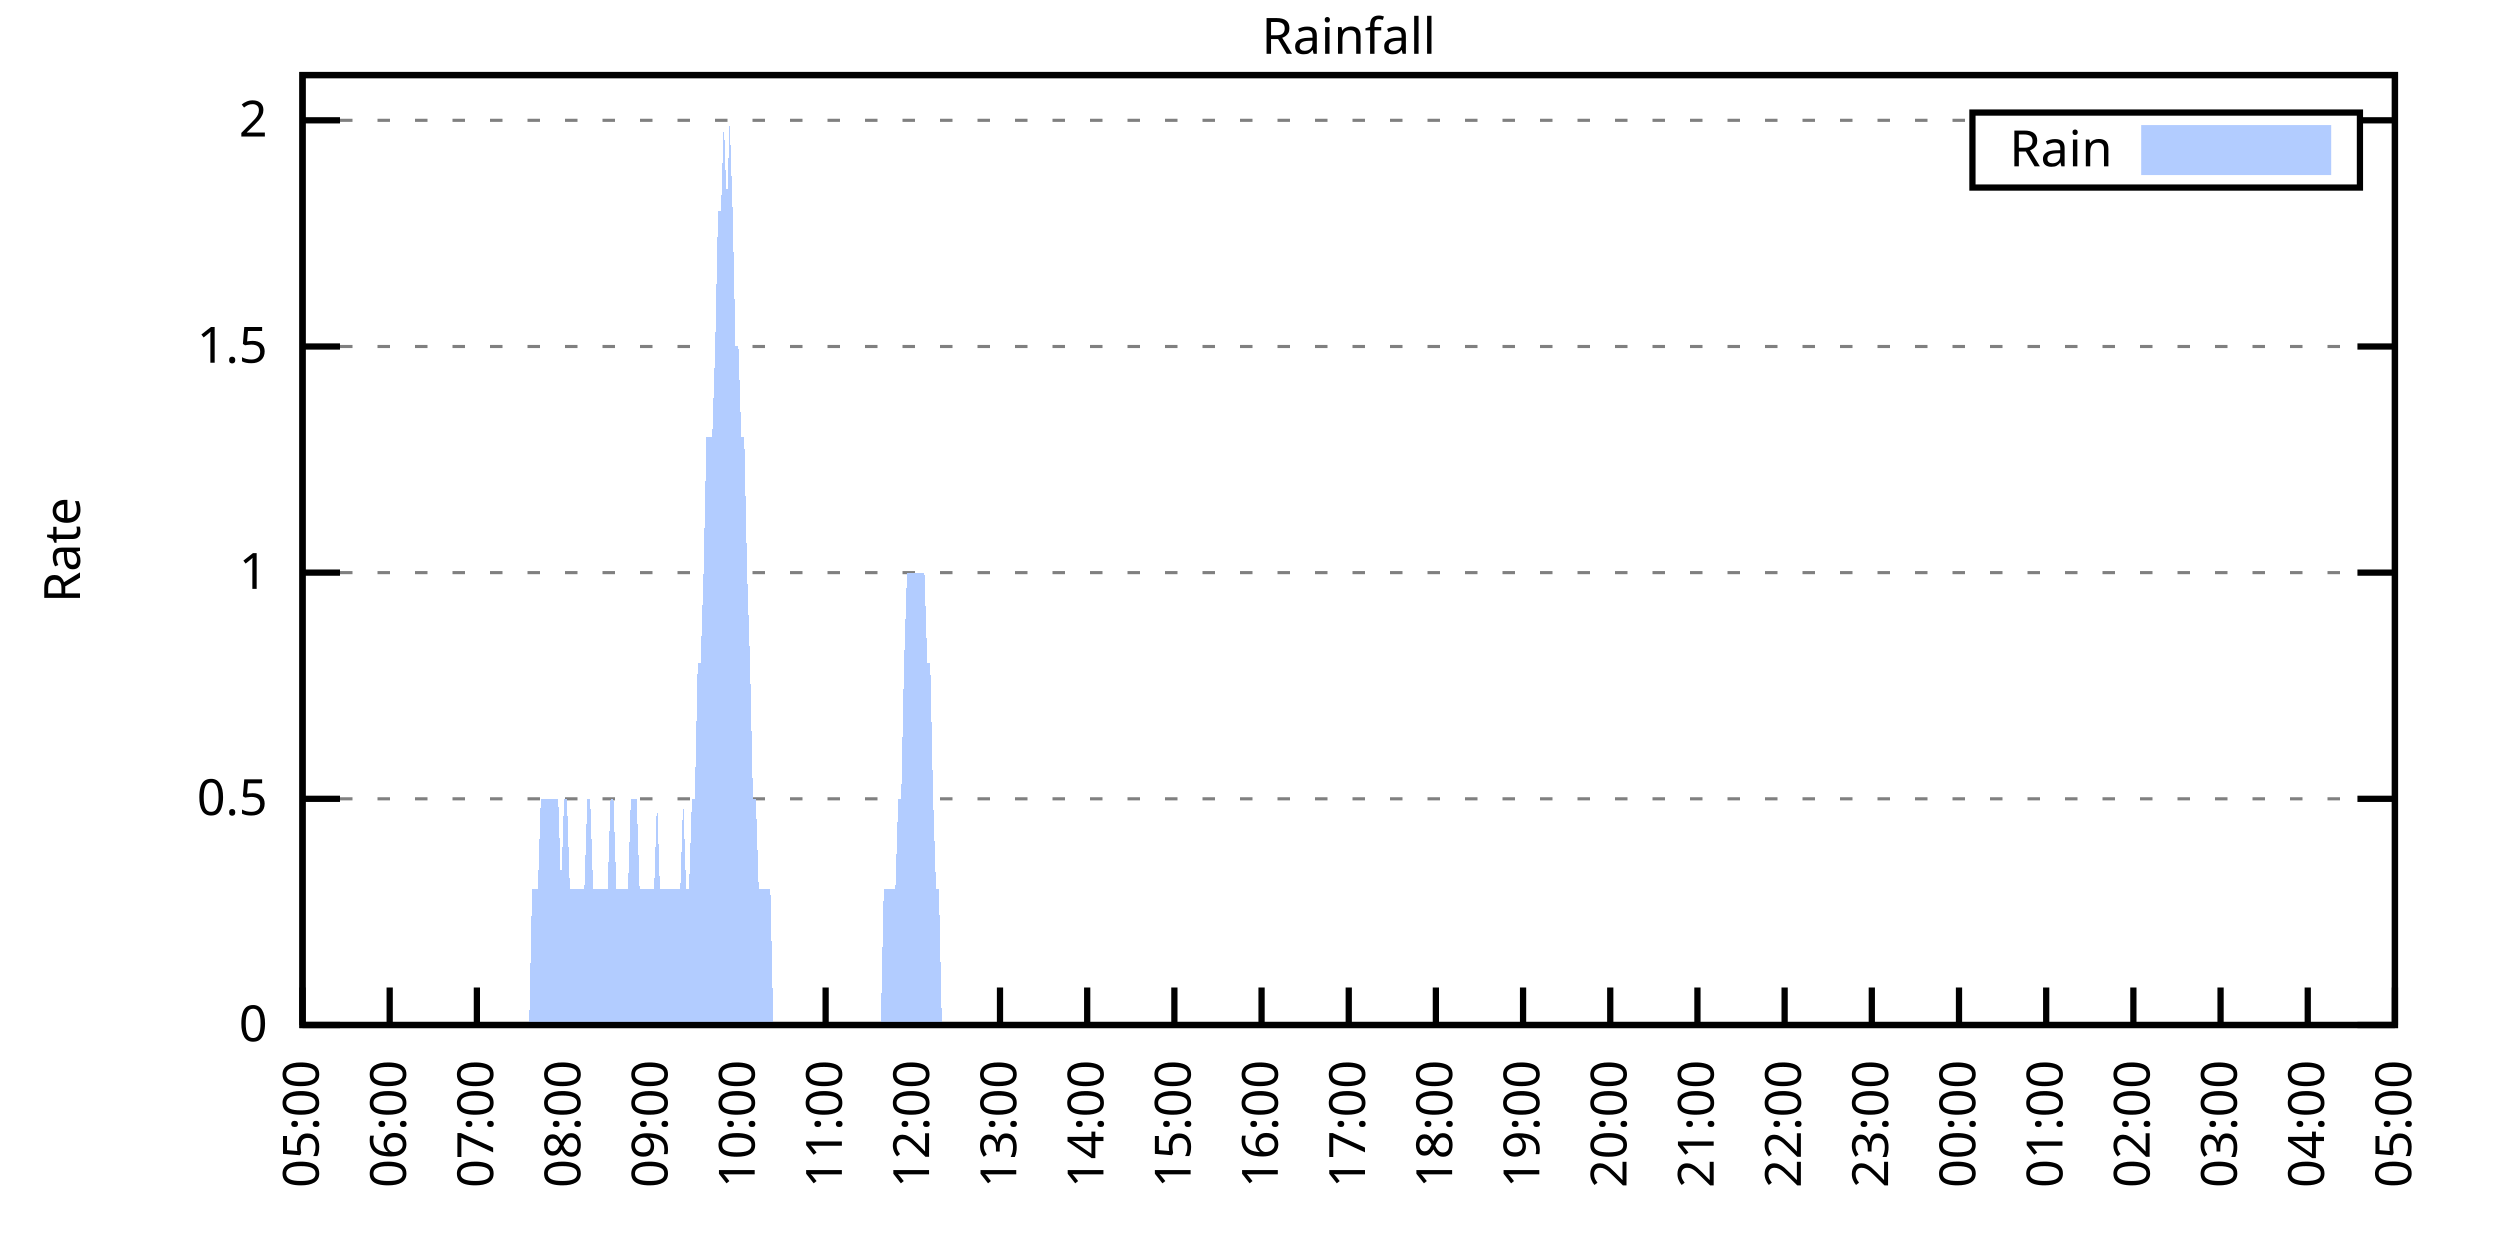
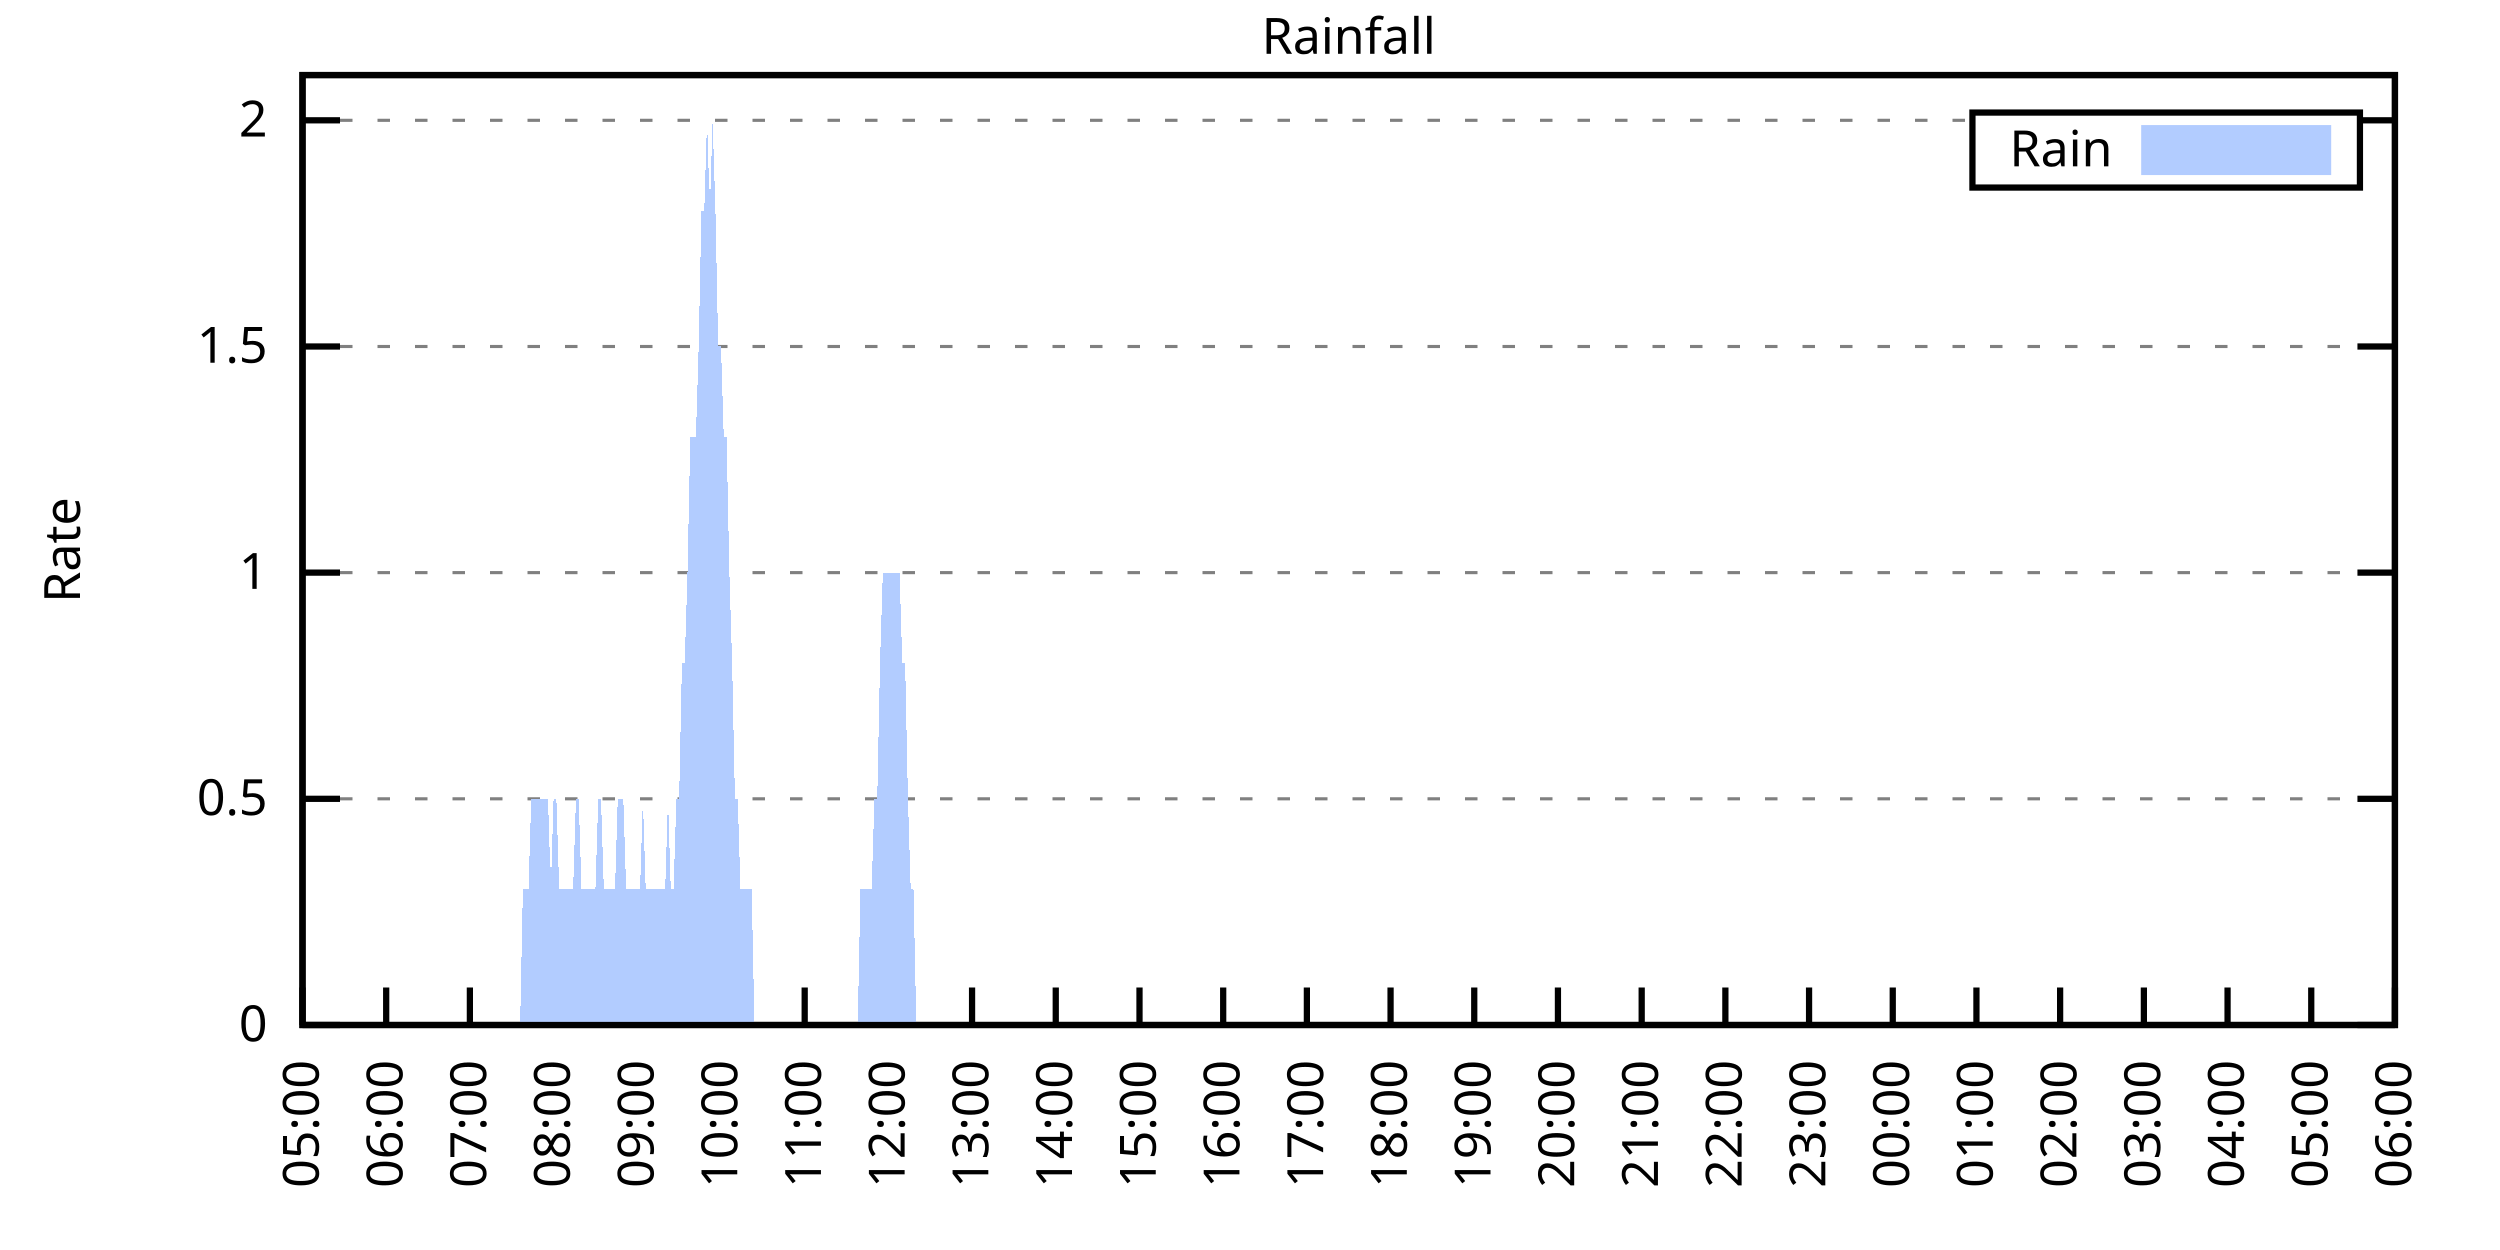
<svg xmlns="http://www.w3.org/2000/svg" xmlns:xlink="http://www.w3.org/1999/xlink" width="400" height="200" viewBox="0 0 400 200">
  <g id="gnuplot_canvas">
    <rect x="0" y="0" width="400" height="200" fill="none" />
    <defs>
      <circle id="gpDot" r="0.5" stroke-width="0.5" stroke="currentColor" />
      <path id="gpPt0" stroke-width="0.333" stroke="currentColor" d="M-1,0 h2 M0,-1 v2" />
      <path id="gpPt1" stroke-width="0.333" stroke="currentColor" d="M-1,-1 L1,1 M1,-1 L-1,1" />
      <path id="gpPt2" stroke-width="0.333" stroke="currentColor" d="M-1,0 L1,0 M0,-1 L0,1 M-1,-1 L1,1 M-1,1 L1,-1" />
      <rect id="gpPt3" stroke-width="0.333" stroke="currentColor" x="-1" y="-1" width="2" height="2" />
      <rect id="gpPt4" stroke-width="0.333" stroke="currentColor" fill="currentColor" x="-1" y="-1" width="2" height="2" />
      <circle id="gpPt5" stroke-width="0.333" stroke="currentColor" cx="0" cy="0" r="1" />
      <use xlink:href="#gpPt5" id="gpPt6" fill="currentColor" stroke="none" />
      <path id="gpPt7" stroke-width="0.333" stroke="currentColor" d="M0,-1.33 L-1.33,0.67 L1.33,0.67 z" />
      <use xlink:href="#gpPt7" id="gpPt8" fill="currentColor" stroke="none" />
      <use xlink:href="#gpPt7" id="gpPt9" stroke="currentColor" transform="rotate(180)" />
      <use xlink:href="#gpPt9" id="gpPt10" fill="currentColor" stroke="none" />
      <use xlink:href="#gpPt3" id="gpPt11" stroke="currentColor" transform="rotate(45)" />
      <use xlink:href="#gpPt11" id="gpPt12" fill="currentColor" stroke="none" />
      <path id="gpPt13" stroke-width="0.333" stroke="currentColor" d="M0,1.330 L1.265,0.411 L0.782,-1.067 L-0.782,-1.076 L-1.265,0.411 z" />
      <use xlink:href="#gpPt13" id="gpPt14" fill="currentColor" stroke="none" />
      <filter id="textbox" filterUnits="objectBoundingBox" x="0" y="0" height="1" width="1">
        <feFlood flood-color="white" flood-opacity="1" result="bgnd" />
        <feComposite in="SourceGraphic" in2="bgnd" operator="atop" />
      </filter>
      <filter id="greybox" filterUnits="objectBoundingBox" x="0" y="0" height="1" width="1">
        <feFlood flood-color="lightgrey" flood-opacity="1" result="grey" />
        <feComposite in="SourceGraphic" in2="grey" operator="atop" />
      </filter>
    </defs>
    <g fill="none" color="white" stroke="currentColor" stroke-width="1.00" stroke-linecap="butt" stroke-linejoin="miter">
</g>
    <g fill="none" color="black" stroke="currentColor" stroke-width="1.00" stroke-linecap="butt" stroke-linejoin="miter">
      <g stroke="none" shape-rendering="crispEdges">
        <polygon fill="rgb(255, 255, 255)" points="48.40,164.00 383.18,164.00 383.18,12.02 48.40,12.02 " />
      </g>
    </g>
    <g fill="none" color="black" stroke="currentColor" stroke-width="1.00" stroke-linecap="butt" stroke-linejoin="miter">
</g>
    <g fill="none" color="black" stroke="black" stroke-width="0.50" stroke-linecap="butt" stroke-linejoin="miter">
</g>
    <g fill="none" color="gray" stroke="currentColor" stroke-width="0.50" stroke-linecap="butt" stroke-linejoin="miter">
      <path stroke="gray" stroke-dasharray="2,4" class="gridline" d="M48.40,164.00 L383.19,164.00  " />
    </g>
    <g fill="none" color="gray" stroke="gray" stroke-width="1.00" stroke-linecap="butt" stroke-linejoin="miter">
</g>
    <g fill="none" color="black" stroke="currentColor" stroke-width="1.00" stroke-linecap="butt" stroke-linejoin="miter">
      <path stroke="black" d="M48.40,164.00 L54.40,164.00 M383.19,164.00 L377.19,164.00  " />
      <g transform="translate(42.80,166.60)" stroke="none" fill="black" font-family="Sans" font-size="8.00" text-anchor="end">
        <text>
          <tspan font-family="Sans"> 0</tspan>
        </text>
      </g>
    </g>
    <g fill="none" color="black" stroke="currentColor" stroke-width="1.00" stroke-linecap="butt" stroke-linejoin="miter">
</g>
    <g fill="none" color="black" stroke="black" stroke-width="0.50" stroke-linecap="butt" stroke-linejoin="miter">
</g>
    <g fill="none" color="gray" stroke="currentColor" stroke-width="0.50" stroke-linecap="butt" stroke-linejoin="miter">
      <path stroke="gray" stroke-dasharray="2,4" class="gridline" d="M48.40,127.81 L383.19,127.81  " />
    </g>
    <g fill="none" color="gray" stroke="gray" stroke-width="1.00" stroke-linecap="butt" stroke-linejoin="miter">
</g>
    <g fill="none" color="black" stroke="currentColor" stroke-width="1.00" stroke-linecap="butt" stroke-linejoin="miter">
      <path stroke="black" d="M48.40,127.81 L54.40,127.81 M383.19,127.81 L377.19,127.81  " />
      <g transform="translate(42.80,130.41)" stroke="none" fill="black" font-family="Sans" font-size="8.00" text-anchor="end">
        <text>
          <tspan font-family="Sans"> 0.5</tspan>
        </text>
      </g>
    </g>
    <g fill="none" color="black" stroke="currentColor" stroke-width="1.00" stroke-linecap="butt" stroke-linejoin="miter">
</g>
    <g fill="none" color="black" stroke="black" stroke-width="0.50" stroke-linecap="butt" stroke-linejoin="miter">
</g>
    <g fill="none" color="gray" stroke="currentColor" stroke-width="0.50" stroke-linecap="butt" stroke-linejoin="miter">
      <path stroke="gray" stroke-dasharray="2,4" class="gridline" d="M48.40,91.62 L383.19,91.62  " />
    </g>
    <g fill="none" color="gray" stroke="gray" stroke-width="1.00" stroke-linecap="butt" stroke-linejoin="miter">
</g>
    <g fill="none" color="black" stroke="currentColor" stroke-width="1.00" stroke-linecap="butt" stroke-linejoin="miter">
      <path stroke="black" d="M48.40,91.62 L54.40,91.62 M383.19,91.62 L377.19,91.62  " />
      <g transform="translate(42.80,94.22)" stroke="none" fill="black" font-family="Sans" font-size="8.00" text-anchor="end">
        <text>
          <tspan font-family="Sans"> 1</tspan>
        </text>
      </g>
    </g>
    <g fill="none" color="black" stroke="currentColor" stroke-width="1.00" stroke-linecap="butt" stroke-linejoin="miter">
</g>
    <g fill="none" color="black" stroke="black" stroke-width="0.50" stroke-linecap="butt" stroke-linejoin="miter">
</g>
    <g fill="none" color="gray" stroke="currentColor" stroke-width="0.50" stroke-linecap="butt" stroke-linejoin="miter">
      <path stroke="gray" stroke-dasharray="2,4" class="gridline" d="M48.40,55.44 L383.19,55.44  " />
    </g>
    <g fill="none" color="gray" stroke="gray" stroke-width="1.00" stroke-linecap="butt" stroke-linejoin="miter">
</g>
    <g fill="none" color="black" stroke="currentColor" stroke-width="1.00" stroke-linecap="butt" stroke-linejoin="miter">
      <path stroke="black" d="M48.40,55.44 L54.40,55.44 M383.19,55.44 L377.19,55.44  " />
      <g transform="translate(42.80,58.04)" stroke="none" fill="black" font-family="Sans" font-size="8.00" text-anchor="end">
        <text>
          <tspan font-family="Sans"> 1.5</tspan>
        </text>
      </g>
    </g>
    <g fill="none" color="black" stroke="currentColor" stroke-width="1.00" stroke-linecap="butt" stroke-linejoin="miter">
</g>
    <g fill="none" color="black" stroke="black" stroke-width="0.50" stroke-linecap="butt" stroke-linejoin="miter">
</g>
    <g fill="none" color="gray" stroke="currentColor" stroke-width="0.50" stroke-linecap="butt" stroke-linejoin="miter">
      <path stroke="gray" stroke-dasharray="2,4" class="gridline" d="M48.40,19.25 L315.59,19.25 M377.59,19.25 L383.19,19.25  " />
    </g>
    <g fill="none" color="gray" stroke="gray" stroke-width="1.00" stroke-linecap="butt" stroke-linejoin="miter">
</g>
    <g fill="none" color="black" stroke="currentColor" stroke-width="1.00" stroke-linecap="butt" stroke-linejoin="miter">
      <path stroke="black" d="M48.40,19.25 L54.40,19.25 M383.19,19.25 L377.19,19.25  " />
      <g transform="translate(42.80,21.85)" stroke="none" fill="black" font-family="Sans" font-size="8.00" text-anchor="end">
        <text>
          <tspan font-family="Sans"> 2</tspan>
        </text>
      </g>
    </g>
    <g fill="none" color="black" stroke="currentColor" stroke-width="1.00" stroke-linecap="butt" stroke-linejoin="miter">
      <path stroke="black" d="M48.40,164.00 L48.40,158.00  " />
      <g transform="translate(51.00,169.60) rotate(270.00)" stroke="none" fill="black" font-family="Sans" font-size="8.00" text-anchor="end">
        <text>
          <tspan font-family="Sans">05:00</tspan>
        </text>
      </g>
    </g>
    <g fill="none" color="black" stroke="currentColor" stroke-width="1.00" stroke-linecap="butt" stroke-linejoin="miter">
-       <path stroke="black" d="M62.35,164.00 L62.35,158.00  " />
-       <g transform="translate(64.95,169.60) rotate(270.00)" stroke="none" fill="black" font-family="Sans" font-size="8.00" text-anchor="end">
+       <path stroke="black" d="M61.79,164.00 L61.79,158.00  " />
+       <g transform="translate(64.39,169.60) rotate(270.00)" stroke="none" fill="black" font-family="Sans" font-size="8.00" text-anchor="end">
        <text>
          <tspan font-family="Sans">06:00</tspan>
        </text>
      </g>
    </g>
    <g fill="none" color="black" stroke="currentColor" stroke-width="1.00" stroke-linecap="butt" stroke-linejoin="miter">
-       <path stroke="black" d="M76.30,164.00 L76.30,158.00  " />
-       <g transform="translate(78.90,169.60) rotate(270.00)" stroke="none" fill="black" font-family="Sans" font-size="8.00" text-anchor="end">
+       <path stroke="black" d="M75.18,164.00 L75.18,158.00  " />
+       <g transform="translate(77.78,169.60) rotate(270.00)" stroke="none" fill="black" font-family="Sans" font-size="8.00" text-anchor="end">
        <text>
          <tspan font-family="Sans">07:00</tspan>
        </text>
      </g>
    </g>
    <g fill="none" color="black" stroke="currentColor" stroke-width="1.00" stroke-linecap="butt" stroke-linejoin="miter">
-       <path stroke="black" d="M90.25,164.00 L90.25,158.00  " />
-       <g transform="translate(92.85,169.60) rotate(270.00)" stroke="none" fill="black" font-family="Sans" font-size="8.00" text-anchor="end">
+       <path stroke="black" d="M88.57,164.00 L88.57,158.00  " />
+       <g transform="translate(91.17,169.60) rotate(270.00)" stroke="none" fill="black" font-family="Sans" font-size="8.00" text-anchor="end">
        <text>
          <tspan font-family="Sans">08:00</tspan>
        </text>
      </g>
    </g>
    <g fill="none" color="black" stroke="currentColor" stroke-width="1.00" stroke-linecap="butt" stroke-linejoin="miter">
-       <path stroke="black" d="M104.20,164.00 L104.20,158.00  " />
-       <g transform="translate(106.80,169.60) rotate(270.00)" stroke="none" fill="black" font-family="Sans" font-size="8.00" text-anchor="end">
+       <path stroke="black" d="M101.97,164.00 L101.97,158.00  " />
+       <g transform="translate(104.57,169.60) rotate(270.00)" stroke="none" fill="black" font-family="Sans" font-size="8.00" text-anchor="end">
        <text>
          <tspan font-family="Sans">09:00</tspan>
        </text>
      </g>
    </g>
    <g fill="none" color="black" stroke="currentColor" stroke-width="1.00" stroke-linecap="butt" stroke-linejoin="miter">
-       <path stroke="black" d="M118.15,164.00 L118.15,158.00  " />
-       <g transform="translate(120.75,169.60) rotate(270.00)" stroke="none" fill="black" font-family="Sans" font-size="8.00" text-anchor="end">
+       <path stroke="black" d="M115.36,164.00 L115.36,158.00  " />
+       <g transform="translate(117.96,169.60) rotate(270.00)" stroke="none" fill="black" font-family="Sans" font-size="8.00" text-anchor="end">
        <text>
          <tspan font-family="Sans">10:00</tspan>
        </text>
      </g>
    </g>
    <g fill="none" color="black" stroke="currentColor" stroke-width="1.00" stroke-linecap="butt" stroke-linejoin="miter">
-       <path stroke="black" d="M132.10,164.00 L132.10,158.00  " />
-       <g transform="translate(134.70,169.60) rotate(270.00)" stroke="none" fill="black" font-family="Sans" font-size="8.00" text-anchor="end">
+       <path stroke="black" d="M128.75,164.00 L128.75,158.00  " />
+       <g transform="translate(131.35,169.60) rotate(270.00)" stroke="none" fill="black" font-family="Sans" font-size="8.00" text-anchor="end">
        <text>
          <tspan font-family="Sans">11:00</tspan>
        </text>
      </g>
    </g>
    <g fill="none" color="black" stroke="currentColor" stroke-width="1.00" stroke-linecap="butt" stroke-linejoin="miter">
-       <path stroke="black" d="M146.05,164.00 L146.05,158.00  " />
-       <g transform="translate(148.65,169.60) rotate(270.00)" stroke="none" fill="black" font-family="Sans" font-size="8.00" text-anchor="end">
+       <path stroke="black" d="M142.14,164.00 L142.14,158.00  " />
+       <g transform="translate(144.74,169.60) rotate(270.00)" stroke="none" fill="black" font-family="Sans" font-size="8.00" text-anchor="end">
        <text>
          <tspan font-family="Sans">12:00</tspan>
        </text>
      </g>
    </g>
    <g fill="none" color="black" stroke="currentColor" stroke-width="1.00" stroke-linecap="butt" stroke-linejoin="miter">
-       <path stroke="black" d="M160.00,164.00 L160.00,158.00  " />
-       <g transform="translate(162.60,169.60) rotate(270.00)" stroke="none" fill="black" font-family="Sans" font-size="8.00" text-anchor="end">
+       <path stroke="black" d="M155.53,164.00 L155.53,158.00  " />
+       <g transform="translate(158.13,169.60) rotate(270.00)" stroke="none" fill="black" font-family="Sans" font-size="8.00" text-anchor="end">
        <text>
          <tspan font-family="Sans">13:00</tspan>
        </text>
      </g>
    </g>
    <g fill="none" color="black" stroke="currentColor" stroke-width="1.00" stroke-linecap="butt" stroke-linejoin="miter">
-       <path stroke="black" d="M173.95,164.00 L173.95,158.00  " />
-       <g transform="translate(176.55,169.60) rotate(270.00)" stroke="none" fill="black" font-family="Sans" font-size="8.00" text-anchor="end">
+       <path stroke="black" d="M168.92,164.00 L168.92,158.00  " />
+       <g transform="translate(171.52,169.60) rotate(270.00)" stroke="none" fill="black" font-family="Sans" font-size="8.00" text-anchor="end">
        <text>
          <tspan font-family="Sans">14:00</tspan>
        </text>
      </g>
    </g>
    <g fill="none" color="black" stroke="currentColor" stroke-width="1.00" stroke-linecap="butt" stroke-linejoin="miter">
-       <path stroke="black" d="M187.90,164.00 L187.90,158.00  " />
-       <g transform="translate(190.50,169.60) rotate(270.00)" stroke="none" fill="black" font-family="Sans" font-size="8.00" text-anchor="end">
+       <path stroke="black" d="M182.32,164.00 L182.32,158.00  " />
+       <g transform="translate(184.92,169.60) rotate(270.00)" stroke="none" fill="black" font-family="Sans" font-size="8.00" text-anchor="end">
        <text>
          <tspan font-family="Sans">15:00</tspan>
        </text>
      </g>
    </g>
    <g fill="none" color="black" stroke="currentColor" stroke-width="1.00" stroke-linecap="butt" stroke-linejoin="miter">
-       <path stroke="black" d="M201.85,164.00 L201.85,158.00  " />
-       <g transform="translate(204.45,169.60) rotate(270.00)" stroke="none" fill="black" font-family="Sans" font-size="8.00" text-anchor="end">
+       <path stroke="black" d="M195.71,164.00 L195.71,158.00  " />
+       <g transform="translate(198.31,169.60) rotate(270.00)" stroke="none" fill="black" font-family="Sans" font-size="8.00" text-anchor="end">
        <text>
          <tspan font-family="Sans">16:00</tspan>
        </text>
      </g>
    </g>
    <g fill="none" color="black" stroke="currentColor" stroke-width="1.00" stroke-linecap="butt" stroke-linejoin="miter">
-       <path stroke="black" d="M215.80,164.00 L215.80,158.00  " />
-       <g transform="translate(218.40,169.60) rotate(270.00)" stroke="none" fill="black" font-family="Sans" font-size="8.00" text-anchor="end">
+       <path stroke="black" d="M209.10,164.00 L209.10,158.00  " />
+       <g transform="translate(211.70,169.60) rotate(270.00)" stroke="none" fill="black" font-family="Sans" font-size="8.00" text-anchor="end">
        <text>
          <tspan font-family="Sans">17:00</tspan>
        </text>
      </g>
    </g>
    <g fill="none" color="black" stroke="currentColor" stroke-width="1.00" stroke-linecap="butt" stroke-linejoin="miter">
-       <path stroke="black" d="M229.74,164.00 L229.74,158.00  " />
-       <g transform="translate(232.34,169.60) rotate(270.00)" stroke="none" fill="black" font-family="Sans" font-size="8.00" text-anchor="end">
+       <path stroke="black" d="M222.49,164.00 L222.49,158.00  " />
+       <g transform="translate(225.09,169.60) rotate(270.00)" stroke="none" fill="black" font-family="Sans" font-size="8.00" text-anchor="end">
        <text>
          <tspan font-family="Sans">18:00</tspan>
        </text>
      </g>
    </g>
    <g fill="none" color="black" stroke="currentColor" stroke-width="1.00" stroke-linecap="butt" stroke-linejoin="miter">
-       <path stroke="black" d="M243.69,164.00 L243.69,158.00  " />
-       <g transform="translate(246.29,169.60) rotate(270.00)" stroke="none" fill="black" font-family="Sans" font-size="8.00" text-anchor="end">
+       <path stroke="black" d="M235.88,164.00 L235.88,158.00  " />
+       <g transform="translate(238.48,169.60) rotate(270.00)" stroke="none" fill="black" font-family="Sans" font-size="8.00" text-anchor="end">
        <text>
          <tspan font-family="Sans">19:00</tspan>
        </text>
      </g>
    </g>
    <g fill="none" color="black" stroke="currentColor" stroke-width="1.00" stroke-linecap="butt" stroke-linejoin="miter">
-       <path stroke="black" d="M257.64,164.00 L257.64,158.00  " />
-       <g transform="translate(260.24,169.60) rotate(270.00)" stroke="none" fill="black" font-family="Sans" font-size="8.00" text-anchor="end">
+       <path stroke="black" d="M249.27,164.00 L249.27,158.00  " />
+       <g transform="translate(251.87,169.60) rotate(270.00)" stroke="none" fill="black" font-family="Sans" font-size="8.00" text-anchor="end">
        <text>
          <tspan font-family="Sans">20:00</tspan>
        </text>
      </g>
    </g>
    <g fill="none" color="black" stroke="currentColor" stroke-width="1.00" stroke-linecap="butt" stroke-linejoin="miter">
-       <path stroke="black" d="M271.59,164.00 L271.59,158.00  " />
-       <g transform="translate(274.19,169.60) rotate(270.00)" stroke="none" fill="black" font-family="Sans" font-size="8.00" text-anchor="end">
+       <path stroke="black" d="M262.67,164.00 L262.67,158.00  " />
+       <g transform="translate(265.27,169.60) rotate(270.00)" stroke="none" fill="black" font-family="Sans" font-size="8.00" text-anchor="end">
        <text>
          <tspan font-family="Sans">21:00</tspan>
        </text>
      </g>
    </g>
    <g fill="none" color="black" stroke="currentColor" stroke-width="1.00" stroke-linecap="butt" stroke-linejoin="miter">
-       <path stroke="black" d="M285.54,164.00 L285.54,158.00  " />
-       <g transform="translate(288.14,169.60) rotate(270.00)" stroke="none" fill="black" font-family="Sans" font-size="8.00" text-anchor="end">
+       <path stroke="black" d="M276.06,164.00 L276.06,158.00  " />
+       <g transform="translate(278.66,169.60) rotate(270.00)" stroke="none" fill="black" font-family="Sans" font-size="8.00" text-anchor="end">
        <text>
          <tspan font-family="Sans">22:00</tspan>
        </text>
      </g>
    </g>
    <g fill="none" color="black" stroke="currentColor" stroke-width="1.00" stroke-linecap="butt" stroke-linejoin="miter">
-       <path stroke="black" d="M299.49,164.00 L299.49,158.00  " />
-       <g transform="translate(302.09,169.60) rotate(270.00)" stroke="none" fill="black" font-family="Sans" font-size="8.00" text-anchor="end">
+       <path stroke="black" d="M289.45,164.00 L289.45,158.00  " />
+       <g transform="translate(292.05,169.60) rotate(270.00)" stroke="none" fill="black" font-family="Sans" font-size="8.00" text-anchor="end">
        <text>
          <tspan font-family="Sans">23:00</tspan>
        </text>
      </g>
    </g>
    <g fill="none" color="black" stroke="currentColor" stroke-width="1.00" stroke-linecap="butt" stroke-linejoin="miter">
-       <path stroke="black" d="M313.44,164.00 L313.44,158.00  " />
-       <g transform="translate(316.04,169.60) rotate(270.00)" stroke="none" fill="black" font-family="Sans" font-size="8.00" text-anchor="end">
+       <path stroke="black" d="M302.84,164.00 L302.84,158.00  " />
+       <g transform="translate(305.44,169.60) rotate(270.00)" stroke="none" fill="black" font-family="Sans" font-size="8.00" text-anchor="end">
        <text>
          <tspan font-family="Sans">00:00</tspan>
        </text>
      </g>
    </g>
    <g fill="none" color="black" stroke="currentColor" stroke-width="1.00" stroke-linecap="butt" stroke-linejoin="miter">
-       <path stroke="black" d="M327.39,164.00 L327.39,158.00  " />
-       <g transform="translate(329.99,169.60) rotate(270.00)" stroke="none" fill="black" font-family="Sans" font-size="8.00" text-anchor="end">
+       <path stroke="black" d="M316.23,164.00 L316.23,158.00  " />
+       <g transform="translate(318.83,169.60) rotate(270.00)" stroke="none" fill="black" font-family="Sans" font-size="8.00" text-anchor="end">
        <text>
          <tspan font-family="Sans">01:00</tspan>
        </text>
      </g>
    </g>
    <g fill="none" color="black" stroke="currentColor" stroke-width="1.00" stroke-linecap="butt" stroke-linejoin="miter">
-       <path stroke="black" d="M341.34,164.00 L341.34,158.00  " />
-       <g transform="translate(343.94,169.60) rotate(270.00)" stroke="none" fill="black" font-family="Sans" font-size="8.00" text-anchor="end">
+       <path stroke="black" d="M329.62,164.00 L329.62,158.00  " />
+       <g transform="translate(332.22,169.60) rotate(270.00)" stroke="none" fill="black" font-family="Sans" font-size="8.00" text-anchor="end">
        <text>
          <tspan font-family="Sans">02:00</tspan>
        </text>
      </g>
    </g>
    <g fill="none" color="black" stroke="currentColor" stroke-width="1.00" stroke-linecap="butt" stroke-linejoin="miter">
-       <path stroke="black" d="M355.29,164.00 L355.29,158.00  " />
-       <g transform="translate(357.89,169.60) rotate(270.00)" stroke="none" fill="black" font-family="Sans" font-size="8.00" text-anchor="end">
+       <path stroke="black" d="M343.02,164.00 L343.02,158.00  " />
+       <g transform="translate(345.62,169.60) rotate(270.00)" stroke="none" fill="black" font-family="Sans" font-size="8.00" text-anchor="end">
        <text>
          <tspan font-family="Sans">03:00</tspan>
        </text>
      </g>
    </g>
    <g fill="none" color="black" stroke="currentColor" stroke-width="1.00" stroke-linecap="butt" stroke-linejoin="miter">
-       <path stroke="black" d="M369.24,164.00 L369.24,158.00  " />
-       <g transform="translate(371.84,169.60) rotate(270.00)" stroke="none" fill="black" font-family="Sans" font-size="8.00" text-anchor="end">
+       <path stroke="black" d="M356.41,164.00 L356.41,158.00  " />
+       <g transform="translate(359.01,169.60) rotate(270.00)" stroke="none" fill="black" font-family="Sans" font-size="8.00" text-anchor="end">
        <text>
          <tspan font-family="Sans">04:00</tspan>
+         </text>
+       </g>
+     </g>
+     <g fill="none" color="black" stroke="currentColor" stroke-width="1.00" stroke-linecap="butt" stroke-linejoin="miter">
+       <path stroke="black" d="M369.80,164.00 L369.80,158.00  " />
+       <g transform="translate(372.40,169.60) rotate(270.00)" stroke="none" fill="black" font-family="Sans" font-size="8.00" text-anchor="end">
+         <text>
+           <tspan font-family="Sans">05:00</tspan>
        </text>
      </g>
    </g>
    <g fill="none" color="black" stroke="currentColor" stroke-width="1.00" stroke-linecap="butt" stroke-linejoin="miter">
      <path stroke="black" d="M383.19,164.00 L383.19,158.00  " />
      <g transform="translate(385.79,169.60) rotate(270.00)" stroke="none" fill="black" font-family="Sans" font-size="8.00" text-anchor="end">
        <text>
-           <tspan font-family="Sans">05:00</tspan>
+           <tspan font-family="Sans">06:00</tspan>
        </text>
      </g>
    </g>
    <g fill="none" color="black" stroke="currentColor" stroke-width="1.00" stroke-linecap="butt" stroke-linejoin="miter">
</g>
    <g fill="none" color="black" stroke="currentColor" stroke-width="1.00" stroke-linecap="butt" stroke-linejoin="miter">
      <path stroke="black" d="M48.40,12.01 L48.40,164.00 L383.19,164.00 L383.19,12.01 L48.40,12.01 Z  " />
    </g>
    <g fill="none" color="black" stroke="currentColor" stroke-width="1.00" stroke-linecap="butt" stroke-linejoin="miter">
</g>
    <g fill="none" color="black" stroke="currentColor" stroke-width="1.00" stroke-linecap="butt" stroke-linejoin="miter">
      <path stroke="black" d="M315.59,30.01 L315.59,18.01 L377.59,18.01 L377.59,30.01 L315.59,30.01 Z  " />
    </g>
    <g id="Rainfall_plot_1">
      <g fill="none" color="white" stroke="black" stroke-width="2.00" stroke-linecap="butt" stroke-linejoin="miter">
</g>
      <g fill="none" color="black" stroke="currentColor" stroke-width="2.00" stroke-linecap="butt" stroke-linejoin="miter">
        <g transform="translate(337.99,26.61)" stroke="none" fill="black" font-family="Sans" font-size="8.00" text-anchor="end">
          <text>
            <tspan font-family="Sans">Rain</tspan>
          </text>
        </g>
      </g>
      <g fill="none" color="black" stroke="currentColor" stroke-width="2.00" stroke-linecap="butt" stroke-linejoin="miter">
        <g stroke="none" shape-rendering="crispEdges">
          <polygon fill="rgb(178, 204, 255)" points="343.59,27.01 371.99,27.01 371.99,21.01 343.59,21.01 " />
        </g>
        <path stroke="rgb(178, 204, 255)" d="M343.59,27.01 L371.99,27.01 L371.99,21.01 L343.59,21.01 L343.59,27.01 Z  " />
      </g>
      <g fill="none" color="black" stroke="currentColor" stroke-width="2.00" stroke-linecap="butt" stroke-linejoin="miter">
        <g stroke="none" shape-rendering="crispEdges">
-           <polygon fill="rgb(178, 204, 255)" points="48.86,164.00 49.33,164.00 49.79,164.00 50.26,164.00 50.72,164.00 51.19,164.00 51.65,164.00 52.12,164.00 52.58,164.00 53.05,164.00 53.51,164.00 53.98,164.00 54.44,164.00 54.91,164.00 55.37,164.00 55.84,164.00 56.30,164.00 56.77,164.00 57.23,164.00 57.70,164.00 58.16,164.00 58.63,164.00 59.09,164.00 59.56,164.00 60.02,164.00 60.49,164.00 60.95,164.00 61.42,164.00 61.88,164.00 62.35,164.00 62.81,164.00 63.28,164.00 63.74,164.00 64.21,164.00 64.67,164.00 65.14,164.00 65.60,164.00 66.07,164.00 66.53,164.00 67.00,164.00 67.46,164.00 67.93,164.00 68.39,164.00 68.86,164.00 69.32,164.00 69.79,164.00 70.25,164.00 70.72,164.00 71.18,164.00 71.65,164.00 72.11,164.00 72.58,164.00 73.04,164.00 73.51,164.00 73.97,164.00 74.44,164.00 74.90,164.00 75.37,164.00 75.83,164.00 76.30,164.00 76.76,164.00 77.23,164.00 77.69,164.00 78.16,164.00 78.62,164.00 79.09,164.00 79.55,164.00 80.02,164.00 80.48,164.00 80.95,164.00 81.41,164.00 81.88,164.00 82.34,164.00 82.81,164.00 83.27,164.00 83.74,164.00 84.20,164.00 84.67,164.00 85.13,142.29 85.60,142.29 86.06,142.29 86.53,127.81 86.99,127.81 87.46,127.81 87.92,127.81 88.39,127.81 88.85,127.81 89.32,127.81 89.78,142.29 90.25,127.81 90.71,127.81 91.18,142.29 91.64,142.29 92.11,142.29 92.57,142.29 93.04,142.29 93.50,142.29 93.97,127.81 94.43,127.81 94.90,142.29 95.36,142.29 95.83,142.29 96.29,142.29 96.76,142.29 97.22,142.29 97.69,127.81 98.15,127.81 98.62,142.29 99.08,142.29 99.55,142.29 100.01,142.29 100.48,142.29 100.94,127.81 101.41,127.81 101.87,127.81 102.34,142.29 102.80,142.29 103.27,142.29 103.73,142.29 104.20,142.29 104.66,142.29 105.13,127.81 105.59,142.29 106.06,142.29 106.52,142.29 106.99,142.29 107.45,142.29 107.92,142.29 108.38,142.29 108.85,142.29 109.31,127.81 109.78,142.29 110.24,142.29 110.71,127.81 111.17,127.81 111.64,106.10 112.10,106.10 112.57,91.62 113.03,69.91 113.50,69.91 113.96,69.91 114.43,55.44 114.89,33.72 115.36,33.72 115.82,19.25 116.29,33.72 116.75,19.25 117.22,33.72 117.68,55.44 118.15,55.44 118.61,69.91 119.08,69.91 119.54,91.62 120.01,106.10 120.47,127.81 120.94,127.81 121.40,142.29 121.87,142.29 122.33,142.29 122.80,142.29 123.26,142.29 123.73,164.00 124.19,164.00 124.66,164.00 125.12,164.00 125.59,164.00 126.05,164.00 126.52,164.00 126.98,164.00 127.45,164.00 127.91,164.00 128.38,164.00 128.84,164.00 129.31,164.00 129.77,164.00 130.24,164.00 130.70,164.00 131.17,164.00 131.63,164.00 132.10,164.00 132.56,164.00 133.03,164.00 133.49,164.00 133.96,164.00 134.42,164.00 134.89,164.00 135.35,164.00 135.82,164.00 136.28,164.00 136.75,164.00 137.21,164.00 137.68,164.00 138.14,164.00 138.61,164.00 139.07,164.00 139.54,164.00 140.00,164.00 140.47,164.00 140.93,164.00 141.40,142.29 141.86,142.29 142.33,142.29 142.79,142.29 143.26,142.29 143.72,127.81 144.19,127.81 144.65,106.10 145.12,91.62 145.58,91.62 146.05,91.62 146.51,91.62 146.98,91.62 147.44,91.62 147.91,91.62 148.37,106.10 148.84,106.10 149.30,127.81 149.77,142.29 150.23,142.29 150.70,164.00 151.16,164.00 151.63,164.00 152.09,164.00 152.56,164.00 153.02,164.00 153.49,164.00 153.95,164.00 154.42,164.00 154.88,164.00 155.35,164.00 155.81,164.00 156.28,164.00 156.74,164.00 157.21,164.00 157.67,164.00 158.14,164.00 158.60,164.00 159.07,164.00 159.53,164.00 160.00,164.00 160.46,164.00 160.93,164.00 161.39,164.00 161.86,164.00 162.32,164.00 162.79,164.00 163.25,164.00 163.72,164.00 164.18,164.00 164.65,164.00 165.11,164.00 165.58,164.00 166.04,164.00 166.51,164.00 166.97,164.00 167.44,164.00 167.90,164.00 168.37,164.00 168.83,164.00 169.30,164.00 169.76,164.00 170.23,164.00 170.69,164.00 171.16,164.00 171.62,164.00 172.09,164.00 172.55,164.00 173.02,164.00 173.48,164.00 173.95,164.00 174.41,164.00 174.88,164.00 175.34,164.00 175.81,164.00 176.27,164.00 176.74,164.00 177.20,164.00 177.67,164.00 178.13,164.00 178.60,164.00 179.06,164.00 179.53,164.00 179.99,164.00 180.46,164.00 180.92,164.00 181.39,164.00 181.85,164.00 182.32,164.00 182.78,164.00 183.25,164.00 183.71,164.00 184.18,164.00 184.64,164.00 185.11,164.00 185.57,164.00 186.04,164.00 186.50,164.00 186.97,164.00 187.43,164.00 187.90,164.00 188.36,164.00 188.83,164.00 189.29,164.00 189.76,164.00 190.22,164.00 190.69,164.00 191.15,164.00 191.62,164.00 192.08,164.00 192.55,164.00 193.01,164.00 193.48,164.00 193.94,164.00 194.41,164.00 194.87,164.00 195.34,164.00 195.80,164.00 196.27,164.00 196.73,164.00 197.20,164.00 197.66,164.00 198.13,164.00 198.59,164.00 199.06,164.00 199.52,164.00 199.99,164.00 200.45,164.00 200.92,164.00 201.38,164.00 201.85,164.00 202.31,164.00 202.78,164.00 203.24,164.00 203.71,164.00 204.17,164.00 204.64,164.00 205.10,164.00 205.57,164.00 206.03,164.00 206.50,164.00 206.96,164.00 207.43,164.00 207.89,164.00 208.36,164.00 208.82,164.00 209.29,164.00 209.75,164.00 210.22,164.00 210.68,164.00 211.15,164.00 211.61,164.00 212.08,164.00 212.54,164.00 213.01,164.00 213.47,164.00 213.94,164.00 214.40,164.00 214.87,164.00 215.33,164.00 215.80,164.00 216.26,164.00 216.72,164.00 217.19,164.00 217.65,164.00 218.12,164.00 218.58,164.00 219.05,164.00 219.51,164.00 219.98,164.00 220.44,164.00 220.91,164.00 221.37,164.00 221.84,164.00 222.30,164.00 222.77,164.00 223.23,164.00 223.70,164.00 224.16,164.00 224.63,164.00 225.09,164.00 225.56,164.00 226.02,164.00 226.49,164.00 226.95,164.00 227.42,164.00 227.88,164.00 228.35,164.00 228.81,164.00 229.28,164.00 229.74,164.00 230.21,164.00 230.67,164.00 231.14,164.00 231.60,164.00 232.07,164.00 232.53,164.00 233.00,164.00 233.46,164.00 233.93,164.00 234.39,164.00 234.86,164.00 235.32,164.00 235.79,164.00 236.25,164.00 236.72,164.00 237.18,164.00 237.65,164.00 238.11,164.00 238.58,164.00 239.04,164.00 239.51,164.00 239.97,164.00 240.44,164.00 240.90,164.00 241.37,164.00 241.83,164.00 242.30,164.00 242.76,164.00 243.23,164.00 243.69,164.00 244.16,164.00 244.62,164.00 245.09,164.00 245.55,164.00 246.02,164.00 246.48,164.00 246.95,164.00 247.41,164.00 247.88,164.00 248.34,164.00 248.81,164.00 249.27,164.00 249.74,164.00 250.20,164.00 250.67,164.00 251.13,164.00 251.60,164.00 252.06,164.00 252.53,164.00 252.99,164.00 253.46,164.00 253.92,164.00 254.39,164.00 254.85,164.00 255.32,164.00 255.78,164.00 256.25,164.00 256.71,164.00 257.18,164.00 257.64,164.00 258.11,164.00 258.57,164.00 259.04,164.00 259.50,164.00 259.97,164.00 260.43,164.00 260.90,164.00 261.36,164.00 261.83,164.00 262.29,164.00 262.76,164.00 263.22,164.00 263.69,164.00 264.15,164.00 264.62,164.00 265.08,164.00 265.55,164.00 266.01,164.00 266.48,164.00 266.94,164.00 267.41,164.00 267.87,164.00 268.34,164.00 268.80,164.00 269.27,164.00 269.73,164.00 270.20,164.00 270.66,164.00 271.13,164.00 271.59,164.00 272.06,164.00 272.52,164.00 272.99,164.00 273.45,164.00 273.92,164.00 274.38,164.00 274.85,164.00 275.31,164.00 275.78,164.00 276.24,164.00 276.71,164.00 277.17,164.00 277.64,164.00 278.10,164.00 278.57,164.00 279.03,164.00 279.50,164.00 279.96,164.00 280.43,164.00 280.89,164.00 281.36,164.00 281.82,164.00 282.29,164.00 282.75,164.00 283.22,164.00 283.68,164.00 284.15,164.00 284.61,164.00 285.08,164.00 285.54,164.00 286.01,164.00 286.47,164.00 286.94,164.00 287.40,164.00 287.87,164.00 288.33,164.00 288.80,164.00 289.26,164.00 289.73,164.00 290.19,164.00 290.66,164.00 291.12,164.00 291.59,164.00 292.05,164.00 292.52,164.00 292.98,164.00 293.45,164.00 293.91,164.00 294.38,164.00 294.84,164.00 295.31,164.00 295.77,164.00 296.24,164.00 296.70,164.00 297.17,164.00 297.63,164.00 298.10,164.00 298.56,164.00 299.03,164.00 299.49,164.00 299.96,164.00 300.42,164.00 300.89,164.00 301.35,164.00 301.82,164.00 302.28,164.00 302.75,164.00 303.21,164.00 303.68,164.00 304.14,164.00 304.61,164.00 305.07,164.00 305.54,164.00 306.00,164.00 306.47,164.00 306.93,164.00 307.40,164.00 307.86,164.00 308.33,164.00 308.79,164.00 309.26,164.00 309.72,164.00 310.19,164.00 310.65,164.00 311.12,164.00 311.58,164.00 312.05,164.00 312.51,164.00 312.98,164.00 313.44,164.00 313.91,164.00 314.37,164.00 314.84,164.00 315.30,164.00 315.77,164.00 316.23,164.00 316.70,164.00 317.16,164.00 317.63,164.00 318.09,164.00 318.56,164.00 319.02,164.00 319.49,164.00 319.95,164.00 320.42,164.00 320.88,164.00 321.35,164.00 321.81,164.00 322.28,164.00 322.74,164.00 323.21,164.00 323.67,164.00 324.14,164.00 324.60,164.00 325.07,164.00 325.53,164.00 326.00,164.00 326.46,164.00 326.93,164.00 327.39,164.00 327.86,164.00 328.32,164.00 328.79,164.00 329.25,164.00 329.72,164.00 330.18,164.00 330.65,164.00 331.11,164.00 331.58,164.00 332.04,164.00 332.51,164.00 332.97,164.00 333.44,164.00 333.90,164.00 334.37,164.00 334.83,164.00 335.30,164.00 335.76,164.00 336.23,164.00 336.69,164.00 337.16,164.00 337.62,164.00 338.09,164.00 338.55,164.00 339.02,164.00 339.48,164.00 339.95,164.00 340.41,164.00 340.88,164.00 341.34,164.00 341.81,164.00 342.27,164.00 342.74,164.00 343.20,164.00 343.67,164.00 344.13,164.00 344.60,164.00 345.06,164.00 345.53,164.00 345.99,164.00 346.46,164.00 346.92,164.00 347.39,164.00 347.85,164.00 348.32,164.00 348.78,164.00 349.25,164.00 349.71,164.00 350.18,164.00 350.64,164.00 351.11,164.00 351.57,164.00 352.04,164.00 352.50,164.00 352.97,164.00 353.43,164.00 353.90,164.00 354.36,164.00 354.83,164.00 355.29,164.00 355.76,164.00 356.22,164.00 356.69,164.00 357.15,164.00 357.62,164.00 358.08,164.00 358.55,164.00 359.01,164.00 359.48,164.00 359.94,164.00 360.41,164.00 360.87,164.00 361.34,164.00 361.80,164.00 362.27,164.00 362.73,164.00 363.20,164.00 363.66,164.00 364.13,164.00 364.59,164.00 365.06,164.00 365.52,164.00 365.99,164.00 366.45,164.00 366.92,164.00 367.38,164.00 367.85,164.00 368.31,164.00 368.78,164.00 369.24,164.00 369.71,164.00 370.17,164.00 370.64,164.00 371.10,164.00 371.57,164.00 372.03,164.00 372.50,164.00 372.96,164.00 373.43,164.00 373.89,164.00 374.36,164.00 374.82,164.00 375.29,164.00 375.75,164.00 376.22,164.00 376.68,164.00 377.15,164.00 377.61,164.00 378.08,164.00 378.54,164.00 379.01,164.00 379.47,164.00 379.94,164.00 380.40,164.00 380.87,164.00 381.33,164.00 381.80,164.00 382.26,164.00 382.73,164.00 383.19,164.00 383.19,164.00 48.86,164.00 " />
+           <polygon fill="rgb(178, 204, 255)" points="51.97,164.00 52.42,164.00 52.86,164.00 53.31,164.00 53.76,164.00 54.20,164.00 54.65,164.00 55.10,164.00 55.54,164.00 55.99,164.00 56.43,164.00 56.88,164.00 57.33,164.00 57.77,164.00 58.22,164.00 58.67,164.00 59.11,164.00 59.56,164.00 60.01,164.00 60.45,164.00 60.90,164.00 61.35,164.00 61.79,164.00 62.24,164.00 62.68,164.00 63.13,164.00 63.58,164.00 64.02,164.00 64.47,164.00 64.92,164.00 65.36,164.00 65.81,164.00 66.26,164.00 66.70,164.00 67.15,164.00 67.59,164.00 68.04,164.00 68.49,164.00 68.93,164.00 69.38,164.00 69.83,164.00 70.27,164.00 70.72,164.00 71.17,164.00 71.61,164.00 72.06,164.00 72.50,164.00 72.95,164.00 73.40,164.00 73.84,164.00 74.29,164.00 74.74,164.00 75.18,164.00 75.63,164.00 76.08,164.00 76.52,164.00 76.97,164.00 77.42,164.00 77.86,164.00 78.31,164.00 78.75,164.00 79.20,164.00 79.65,164.00 80.09,164.00 80.54,164.00 80.99,164.00 81.43,164.00 81.88,164.00 82.33,164.00 82.77,164.00 83.22,164.00 83.66,142.29 84.11,142.29 84.56,142.29 85.00,127.81 85.45,127.81 85.90,127.81 86.34,127.81 86.79,127.81 87.24,127.81 87.68,127.81 88.13,142.29 88.57,127.81 89.02,127.81 89.47,142.29 89.91,142.29 90.36,142.29 90.81,142.29 91.25,142.29 91.70,142.29 92.15,127.81 92.59,127.81 93.04,142.29 93.49,142.29 93.93,142.29 94.38,142.29 94.82,142.29 95.27,142.29 95.72,127.81 96.16,127.81 96.61,142.29 97.06,142.29 97.50,142.29 97.95,142.29 98.40,142.29 98.84,127.81 99.29,127.81 99.73,127.81 100.18,142.29 100.63,142.29 101.07,142.29 101.52,142.29 101.97,142.29 102.41,142.29 102.86,127.81 103.31,142.29 103.75,142.29 104.20,142.29 104.64,142.29 105.09,142.29 105.54,142.29 105.98,142.29 106.43,142.29 106.88,127.81 107.32,142.29 107.77,142.29 108.22,127.81 108.66,127.81 109.11,106.10 109.55,106.10 110.00,91.62 110.45,69.91 110.89,69.91 111.34,69.91 111.79,55.44 112.23,33.72 112.68,33.72 113.13,19.25 113.57,33.72 114.02,19.25 114.47,33.72 114.91,55.44 115.36,55.44 115.80,69.91 116.25,69.91 116.70,91.62 117.14,106.10 117.59,127.81 118.04,127.81 118.48,142.29 118.93,142.29 119.38,142.29 119.82,142.29 120.27,142.29 120.71,164.00 121.16,164.00 121.61,164.00 122.05,164.00 122.50,164.00 122.95,164.00 123.39,164.00 123.84,164.00 124.29,164.00 124.73,164.00 125.18,164.00 125.62,164.00 126.07,164.00 126.52,164.00 126.96,164.00 127.41,164.00 127.86,164.00 128.30,164.00 128.75,164.00 129.20,164.00 129.64,164.00 130.09,164.00 130.54,164.00 130.98,164.00 131.43,164.00 131.87,164.00 132.32,164.00 132.77,164.00 133.21,164.00 133.66,164.00 134.11,164.00 134.55,164.00 135.00,164.00 135.45,164.00 135.89,164.00 136.34,164.00 136.78,164.00 137.23,164.00 137.68,142.29 138.12,142.29 138.57,142.29 139.02,142.29 139.46,142.29 139.91,127.81 140.36,127.81 140.80,106.10 141.25,91.62 141.69,91.62 142.14,91.62 142.59,91.62 143.03,91.62 143.48,91.62 143.93,91.62 144.37,106.10 144.82,106.10 145.27,127.81 145.71,142.29 146.16,142.29 146.61,164.00 147.05,164.00 147.50,164.00 147.94,164.00 148.39,164.00 148.84,164.00 149.28,164.00 149.73,164.00 150.18,164.00 150.62,164.00 151.07,164.00 151.52,164.00 151.96,164.00 152.41,164.00 152.85,164.00 153.30,164.00 153.75,164.00 154.19,164.00 154.64,164.00 155.09,164.00 155.53,164.00 155.98,164.00 156.43,164.00 156.87,164.00 157.32,164.00 157.76,164.00 158.21,164.00 158.66,164.00 159.10,164.00 159.55,164.00 160.00,164.00 160.44,164.00 160.89,164.00 161.34,164.00 161.78,164.00 162.23,164.00 162.67,164.00 163.12,164.00 163.57,164.00 164.01,164.00 164.46,164.00 164.91,164.00 165.35,164.00 165.80,164.00 166.25,164.00 166.69,164.00 167.14,164.00 167.59,164.00 168.03,164.00 168.48,164.00 168.92,164.00 169.37,164.00 169.82,164.00 170.26,164.00 170.71,164.00 171.16,164.00 171.60,164.00 172.05,164.00 172.50,164.00 172.94,164.00 173.39,164.00 173.83,164.00 174.28,164.00 174.73,164.00 175.17,164.00 175.62,164.00 176.07,164.00 176.51,164.00 176.96,164.00 177.41,164.00 177.85,164.00 178.30,164.00 178.74,164.00 179.19,164.00 179.64,164.00 180.08,164.00 180.53,164.00 180.98,164.00 181.42,164.00 181.87,164.00 182.32,164.00 182.76,164.00 183.21,164.00 183.66,164.00 184.10,164.00 184.55,164.00 184.99,164.00 185.44,164.00 185.89,164.00 186.33,164.00 186.78,164.00 187.23,164.00 187.67,164.00 188.12,164.00 188.57,164.00 189.01,164.00 189.46,164.00 189.90,164.00 190.35,164.00 190.80,164.00 191.24,164.00 191.69,164.00 192.14,164.00 192.58,164.00 193.03,164.00 193.48,164.00 193.92,164.00 194.37,164.00 194.81,164.00 195.26,164.00 195.71,164.00 196.15,164.00 196.60,164.00 197.05,164.00 197.49,164.00 197.94,164.00 198.39,164.00 198.83,164.00 199.28,164.00 199.73,164.00 200.17,164.00 200.62,164.00 201.06,164.00 201.51,164.00 201.96,164.00 202.40,164.00 202.85,164.00 203.30,164.00 203.74,164.00 204.19,164.00 204.64,164.00 205.08,164.00 205.53,164.00 205.97,164.00 206.42,164.00 206.87,164.00 207.31,164.00 207.76,164.00 208.21,164.00 208.65,164.00 209.10,164.00 209.55,164.00 209.99,164.00 210.44,164.00 210.88,164.00 211.33,164.00 211.78,164.00 212.22,164.00 212.67,164.00 213.12,164.00 213.56,164.00 214.01,164.00 214.46,164.00 214.90,164.00 215.35,164.00 215.80,164.00 216.24,164.00 216.69,164.00 217.13,164.00 217.58,164.00 218.03,164.00 218.47,164.00 218.92,164.00 219.37,164.00 219.81,164.00 220.26,164.00 220.71,164.00 221.15,164.00 221.60,164.00 222.04,164.00 222.49,164.00 222.94,164.00 223.38,164.00 223.83,164.00 224.28,164.00 224.72,164.00 225.17,164.00 225.62,164.00 226.06,164.00 226.51,164.00 226.95,164.00 227.40,164.00 227.85,164.00 228.29,164.00 228.74,164.00 229.19,164.00 229.63,164.00 230.08,164.00 230.53,164.00 230.97,164.00 231.42,164.00 231.86,164.00 232.31,164.00 232.76,164.00 233.20,164.00 233.65,164.00 234.10,164.00 234.54,164.00 234.99,164.00 235.44,164.00 235.88,164.00 236.33,164.00 236.78,164.00 237.22,164.00 237.67,164.00 238.11,164.00 238.56,164.00 239.01,164.00 239.45,164.00 239.90,164.00 240.35,164.00 240.79,164.00 241.24,164.00 241.69,164.00 242.13,164.00 242.58,164.00 243.02,164.00 243.47,164.00 243.92,164.00 244.36,164.00 244.81,164.00 245.26,164.00 245.70,164.00 246.15,164.00 246.60,164.00 247.04,164.00 247.49,164.00 247.93,164.00 248.38,164.00 248.83,164.00 249.27,164.00 249.72,164.00 250.17,164.00 250.61,164.00 251.06,164.00 251.51,164.00 251.95,164.00 252.40,164.00 252.85,164.00 253.29,164.00 253.74,164.00 254.18,164.00 254.63,164.00 255.08,164.00 255.52,164.00 255.97,164.00 256.42,164.00 256.86,164.00 257.31,164.00 257.76,164.00 258.20,164.00 258.65,164.00 259.09,164.00 259.54,164.00 259.99,164.00 260.43,164.00 260.88,164.00 261.33,164.00 261.77,164.00 262.22,164.00 262.67,164.00 263.11,164.00 263.56,164.00 264.00,164.00 264.45,164.00 264.90,164.00 265.34,164.00 265.79,164.00 266.24,164.00 266.68,164.00 267.13,164.00 267.58,164.00 268.02,164.00 268.47,164.00 268.92,164.00 269.36,164.00 269.81,164.00 270.25,164.00 270.70,164.00 271.15,164.00 271.59,164.00 272.04,164.00 272.49,164.00 272.93,164.00 273.38,164.00 273.83,164.00 274.27,164.00 274.72,164.00 275.16,164.00 275.61,164.00 276.06,164.00 276.50,164.00 276.95,164.00 277.40,164.00 277.84,164.00 278.29,164.00 278.74,164.00 279.18,164.00 279.63,164.00 280.07,164.00 280.52,164.00 280.97,164.00 281.41,164.00 281.86,164.00 282.31,164.00 282.75,164.00 283.20,164.00 283.65,164.00 284.09,164.00 284.54,164.00 284.98,164.00 285.43,164.00 285.88,164.00 286.32,164.00 286.77,164.00 287.22,164.00 287.66,164.00 288.11,164.00 288.56,164.00 289.00,164.00 289.45,164.00 289.90,164.00 290.34,164.00 290.79,164.00 291.23,164.00 291.68,164.00 292.13,164.00 292.57,164.00 293.02,164.00 293.47,164.00 293.91,164.00 294.36,164.00 294.81,164.00 295.25,164.00 295.70,164.00 296.14,164.00 296.59,164.00 297.04,164.00 297.48,164.00 297.93,164.00 298.38,164.00 298.82,164.00 299.27,164.00 299.72,164.00 300.16,164.00 300.61,164.00 301.05,164.00 301.50,164.00 301.95,164.00 302.39,164.00 302.84,164.00 303.29,164.00 303.73,164.00 304.18,164.00 304.63,164.00 305.07,164.00 305.52,164.00 305.97,164.00 306.41,164.00 306.86,164.00 307.30,164.00 307.75,164.00 308.20,164.00 308.64,164.00 309.09,164.00 309.54,164.00 309.98,164.00 310.43,164.00 310.88,164.00 311.32,164.00 311.77,164.00 312.21,164.00 312.66,164.00 313.11,164.00 313.55,164.00 314.00,164.00 314.45,164.00 314.89,164.00 315.34,164.00 315.79,164.00 316.23,164.00 316.68,164.00 317.12,164.00 317.57,164.00 318.02,164.00 318.46,164.00 318.91,164.00 319.36,164.00 319.80,164.00 320.25,164.00 320.70,164.00 321.14,164.00 321.59,164.00 322.04,164.00 322.48,164.00 322.93,164.00 323.37,164.00 323.82,164.00 324.27,164.00 324.71,164.00 325.16,164.00 325.61,164.00 326.05,164.00 326.50,164.00 326.95,164.00 327.39,164.00 327.84,164.00 328.28,164.00 328.73,164.00 329.18,164.00 329.62,164.00 330.07,164.00 330.52,164.00 330.96,164.00 331.41,164.00 331.86,164.00 332.30,164.00 332.75,164.00 333.19,164.00 333.64,164.00 334.09,164.00 334.53,164.00 334.98,164.00 335.43,164.00 335.87,164.00 336.32,164.00 336.77,164.00 337.21,164.00 337.66,164.00 338.10,164.00 338.55,164.00 339.00,164.00 339.44,164.00 339.89,164.00 340.34,164.00 340.78,164.00 341.23,164.00 341.68,164.00 342.12,164.00 342.57,164.00 343.02,164.00 343.46,164.00 343.91,164.00 344.35,164.00 344.80,164.00 345.25,164.00 345.69,164.00 346.14,164.00 346.59,164.00 347.03,164.00 347.48,164.00 347.93,164.00 348.37,164.00 348.82,164.00 349.26,164.00 349.71,164.00 350.16,164.00 350.60,164.00 351.05,164.00 351.50,164.00 351.94,164.00 352.39,164.00 352.84,164.00 353.28,164.00 353.73,164.00 354.17,164.00 354.62,164.00 355.07,164.00 355.51,164.00 355.96,164.00 356.41,164.00 356.85,164.00 357.30,164.00 357.75,164.00 358.19,164.00 358.64,164.00 359.09,164.00 359.53,164.00 359.98,164.00 360.42,164.00 360.87,164.00 361.32,164.00 361.76,164.00 362.21,164.00 362.66,164.00 363.10,164.00 363.55,164.00 364.00,164.00 364.44,164.00 364.89,164.00 365.33,164.00 365.78,164.00 366.23,164.00 366.67,164.00 367.12,164.00 367.57,164.00 368.01,164.00 368.46,164.00 368.91,164.00 369.35,164.00 369.80,164.00 370.24,164.00 370.69,164.00 371.14,164.00 371.58,164.00 372.03,164.00 372.48,164.00 372.92,164.00 372.92,164.00 51.97,164.00 " />
        </g>
      </g>
    </g>
    <g fill="none" color="black" stroke="currentColor" stroke-width="2.00" stroke-linecap="butt" stroke-linejoin="miter">
</g>
    <g fill="none" color="black" stroke="black" stroke-width="1.00" stroke-linecap="butt" stroke-linejoin="miter">
</g>
    <g fill="none" color="black" stroke="currentColor" stroke-width="1.00" stroke-linecap="butt" stroke-linejoin="miter">
      <path stroke="black" d="M48.40,12.01 L48.40,164.00 L383.19,164.00 L383.19,12.01 L48.40,12.01 Z  " />
      <g transform="translate(12.80,88.01) rotate(270.00)" stroke="none" fill="black" font-family="Sans" font-size="8.00" text-anchor="middle">
        <text>
          <tspan font-family="Sans">Rate</tspan>
        </text>
      </g>
    </g>
    <g fill="none" color="black" stroke="currentColor" stroke-width="1.00" stroke-linecap="butt" stroke-linejoin="miter">
</g>
    <g fill="none" color="black" stroke="currentColor" stroke-width="1.00" stroke-linecap="butt" stroke-linejoin="miter">
      <g transform="translate(215.79,8.61)" stroke="none" fill="black" font-family="Sans" font-size="8.00" text-anchor="middle">
        <text>
          <tspan font-family="Sans">Rainfall</tspan>
        </text>
      </g>
    </g>
    <g fill="none" color="black" stroke="currentColor" stroke-width="1.00" stroke-linecap="butt" stroke-linejoin="miter">
</g>
  </g>
</svg>
